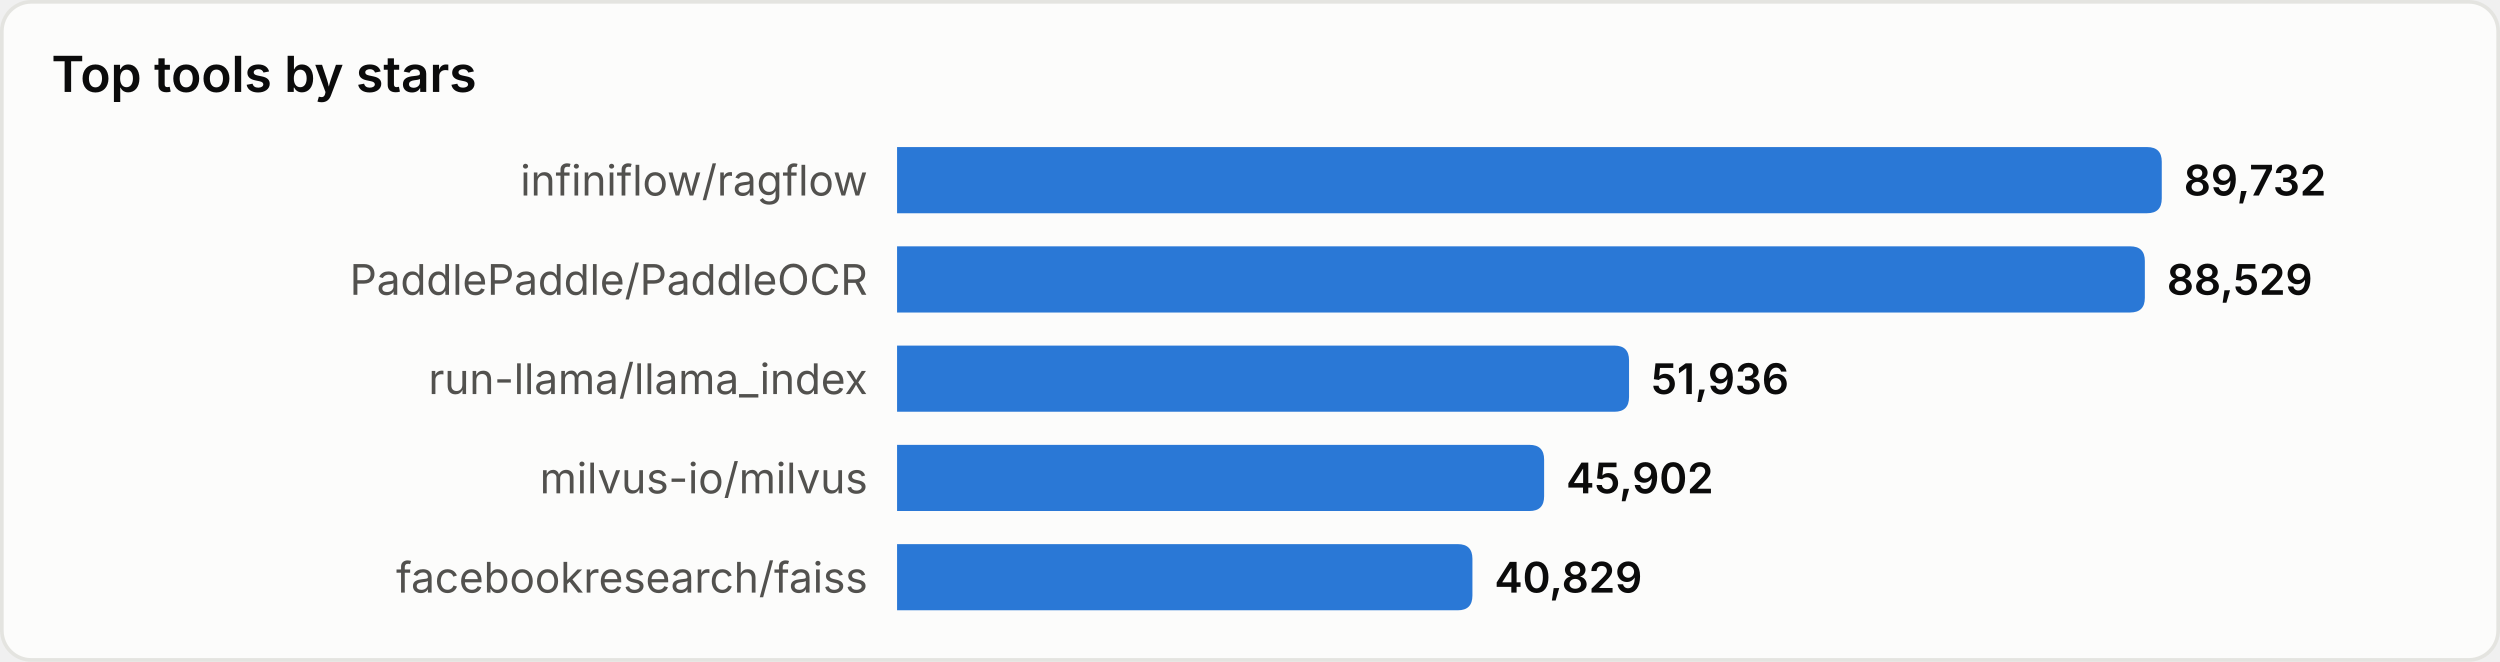
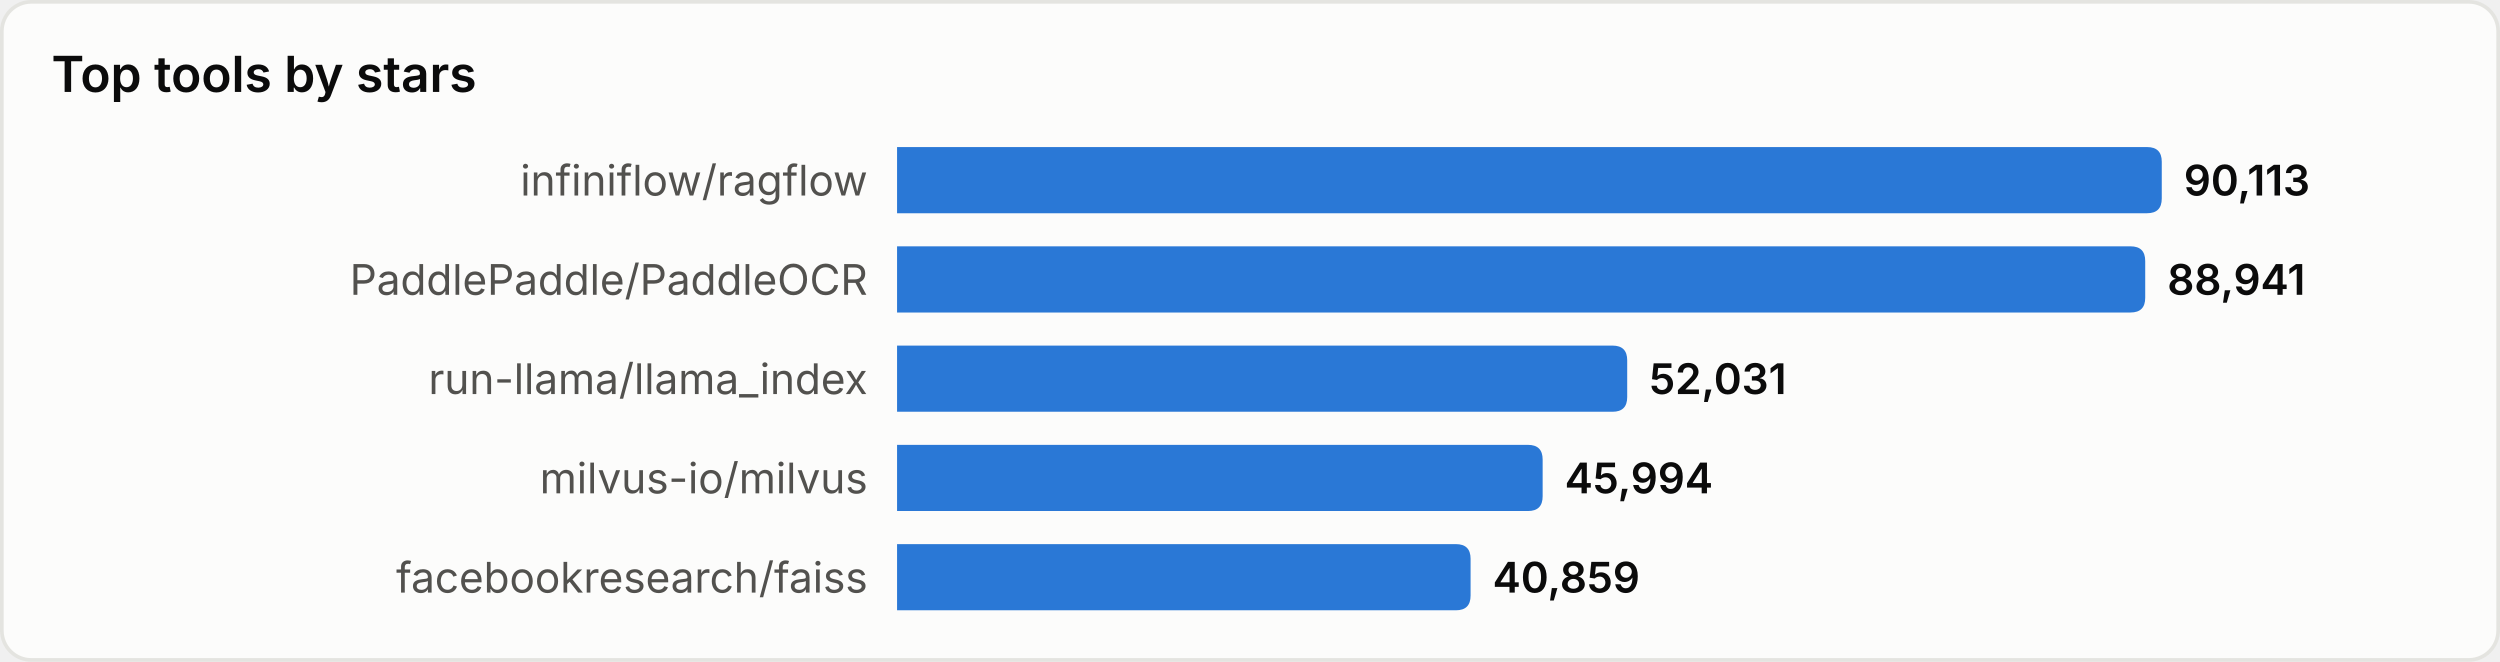
<svg xmlns="http://www.w3.org/2000/svg" width="680" height="180" viewBox="0 0 680 180" role="img" aria-label="Top tools by stars">
  <style>
text{font-family:system-ui,-apple-system,'Segoe UI',sans-serif}
.srf{fill:#fcfcfb;stroke:#e4e4e0}.ttl{fill:#0b0b0b;font-size:13.5px;font-weight:600}
.lbl{fill:#52514e;font-size:11.5px}.val{fill:#0b0b0b;font-size:11.5px;font-weight:600}
.bar{fill:#2a78d6}
@media(prefers-color-scheme:dark){
.srf{fill:#1a1a19;stroke:#33332f}.ttl{fill:#ffffff}
.lbl{fill:#c3c2b7}.val{fill:#ffffff}.bar{fill:#3987e5}
}
</style>
  <rect x="0.5" y="0.5" width="679" height="179" rx="8" class="srf" />
  <text x="14" y="25" class="ttl">Top tools by stars</text>
  <text x="236" y="49.0" class="lbl" text-anchor="end" dominant-baseline="central">infiniflow/ragflow</text>
  <path d="M244,40 h340.0 q4,0 4,4 v10 q0,4 -4,4 h-340.0 z" class="bar" />
-   <text x="594.0" y="49.0" class="val" dominant-baseline="central">89,732</text>
+   <text x="594.0" y="49.0" class="val" dominant-baseline="central">90,113</text>
  <text x="236" y="76.0" class="lbl" text-anchor="end" dominant-baseline="central">PaddlePaddle/PaddleOCR</text>
-   <path d="M244,67 h335.4 q4,0 4,4 v10 q0,4 -4,4 h-335.4 z" class="bar" />
-   <text x="589.4" y="76.0" class="val" dominant-baseline="central">88,529</text>
+   <path d="M244,67 h335.5 q4,0 4,4 v10 q0,4 -4,4 h-335.5 z" class="bar" />
+   <text x="589.5" y="76.0" class="val" dominant-baseline="central">88,941</text>
  <text x="236" y="103.0" class="lbl" text-anchor="end" dominant-baseline="central">run-llama/llama_index</text>
-   <path d="M244,94 h195.1 q4,0 4,4 v10 q0,4 -4,4 h-195.1 z" class="bar" />
-   <text x="449.1" y="103.0" class="val" dominant-baseline="central">51,936</text>
+   <path d="M244,94 h194.6 q4,0 4,4 v10 q0,4 -4,4 h-194.6 z" class="bar" />
+   <text x="448.6" y="103.0" class="val" dominant-baseline="central">52,031</text>
  <text x="236" y="130.0" class="lbl" text-anchor="end" dominant-baseline="central">milvus-io/milvus</text>
-   <path d="M244,121 h172.0 q4,0 4,4 v10 q0,4 -4,4 h-172.0 z" class="bar" />
-   <text x="426.0" y="130.0" class="val" dominant-baseline="central">45,902</text>
+   <path d="M244,121 h171.6 q4,0 4,4 v10 q0,4 -4,4 h-171.6 z" class="bar" />
+   <text x="425.6" y="130.0" class="val" dominant-baseline="central">45,994</text>
  <text x="236" y="157.0" class="lbl" text-anchor="end" dominant-baseline="central">facebookresearch/faiss</text>
-   <path d="M244,148 h152.5 q4,0 4,4 v10 q0,4 -4,4 h-152.5 z" class="bar" />
-   <text x="406.5" y="157.0" class="val" dominant-baseline="central">40,829</text>
+   <path d="M244,148 h152.0 q4,0 4,4 v10 q0,4 -4,4 h-152.0 z" class="bar" />
+   <text x="406.0" y="157.0" class="val" dominant-baseline="central">40,859</text>
</svg>
